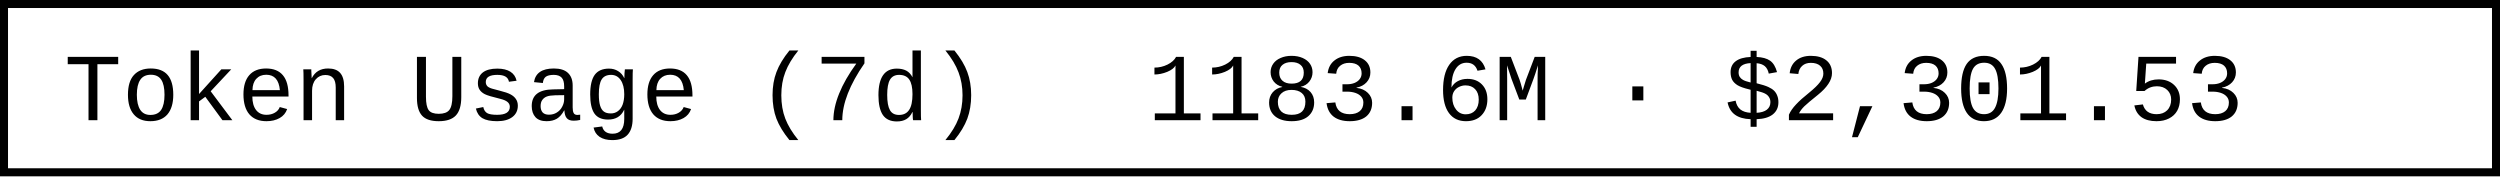
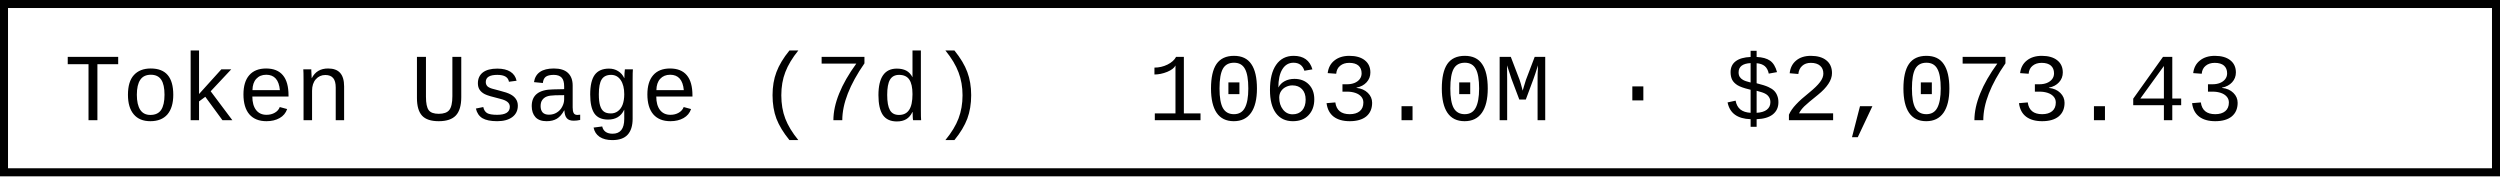
- <svg xmlns="http://www.w3.org/2000/svg" width="312" height="22" role="img" aria-label="Token Usage (7d): 1183.6M · $2,301.53">
+ <svg xmlns="http://www.w3.org/2000/svg" width="312" height="22" role="img" aria-label="Token Usage (7d): 1063.0M · $2,073.43">
  <rect x="0.5" y="0.5" width="311" height="21" fill="#fff" stroke="#000" stroke-width="1" />
  <g font-family="'Consolas','Monaco','Courier New',monospace" font-size="12" fill="#000">
    <text x="8" y="15">Token Usage (7d)</text>
-     <text x="143.2" y="15">1183.6M · $2,301.53</text>
+     <text x="143.2" y="15">1063.0M · $2,073.43</text>
  </g>
</svg>
